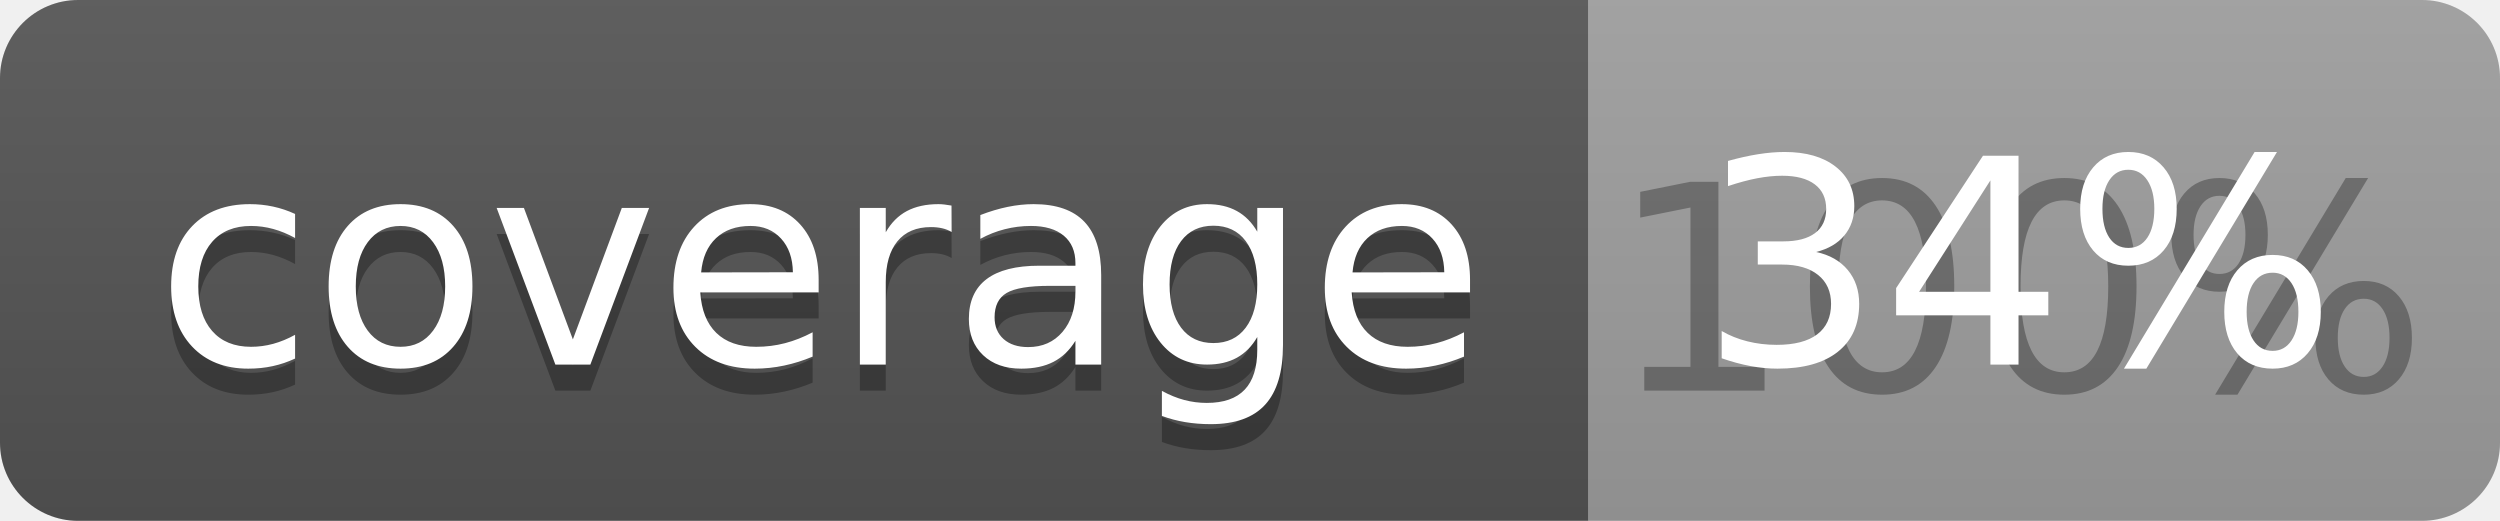
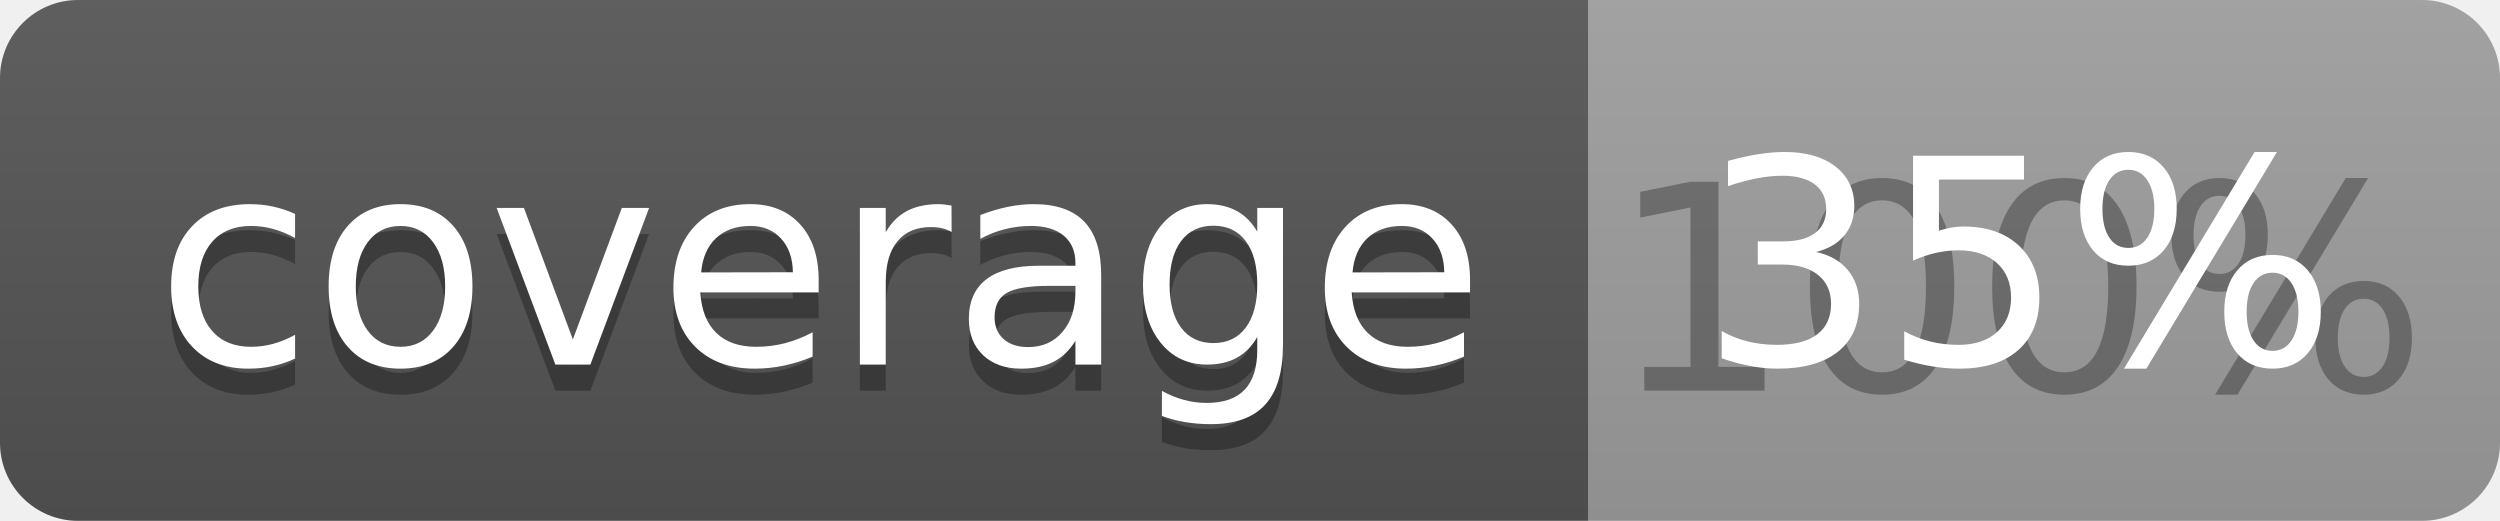
<svg xmlns="http://www.w3.org/2000/svg" width="96" height="20">
  <linearGradient id="b" x2="0" y2="100%">
    <stop offset="0" stop-color="#bbb" stop-opacity=".1" />
    <stop offset="1" stop-opacity=".1" />
  </linearGradient>
  <clipPath id="a">
    <rect width="96" height="20" rx="3" fill="#fff" />
  </clipPath>
  <g clip-path="url(#a)">
    <path fill="#555" d="M0 0h61v20H0z" />
    <path fill="#9F9F9F" d="M61 0h35v20H61z" />
    <path fill="url(#b)" d="M0 0h96v20H0z" />
  </g>
  <g fill="#fff" text-anchor="middle" font-family="DejaVu Sans,Verdana,Geneva,sans-serif" font-size="110">
    <text x="315" y="150" fill="#010101" fill-opacity=".3" transform="scale(.1)" textLength="510">coverage</text>
    <text x="315" y="140" transform="scale(.1)" textLength="510">coverage</text>
    <text x="775" y="150" fill="#010101" fill-opacity=".3" transform="scale(.1)" textLength="250">100%</text>
-     <text x="775" y="140" transform="scale(.1)" textLength="250">34%</text>
+     <text x="775" y="140" transform="scale(.1)" textLength="250">35%</text>
  </g>
</svg>
